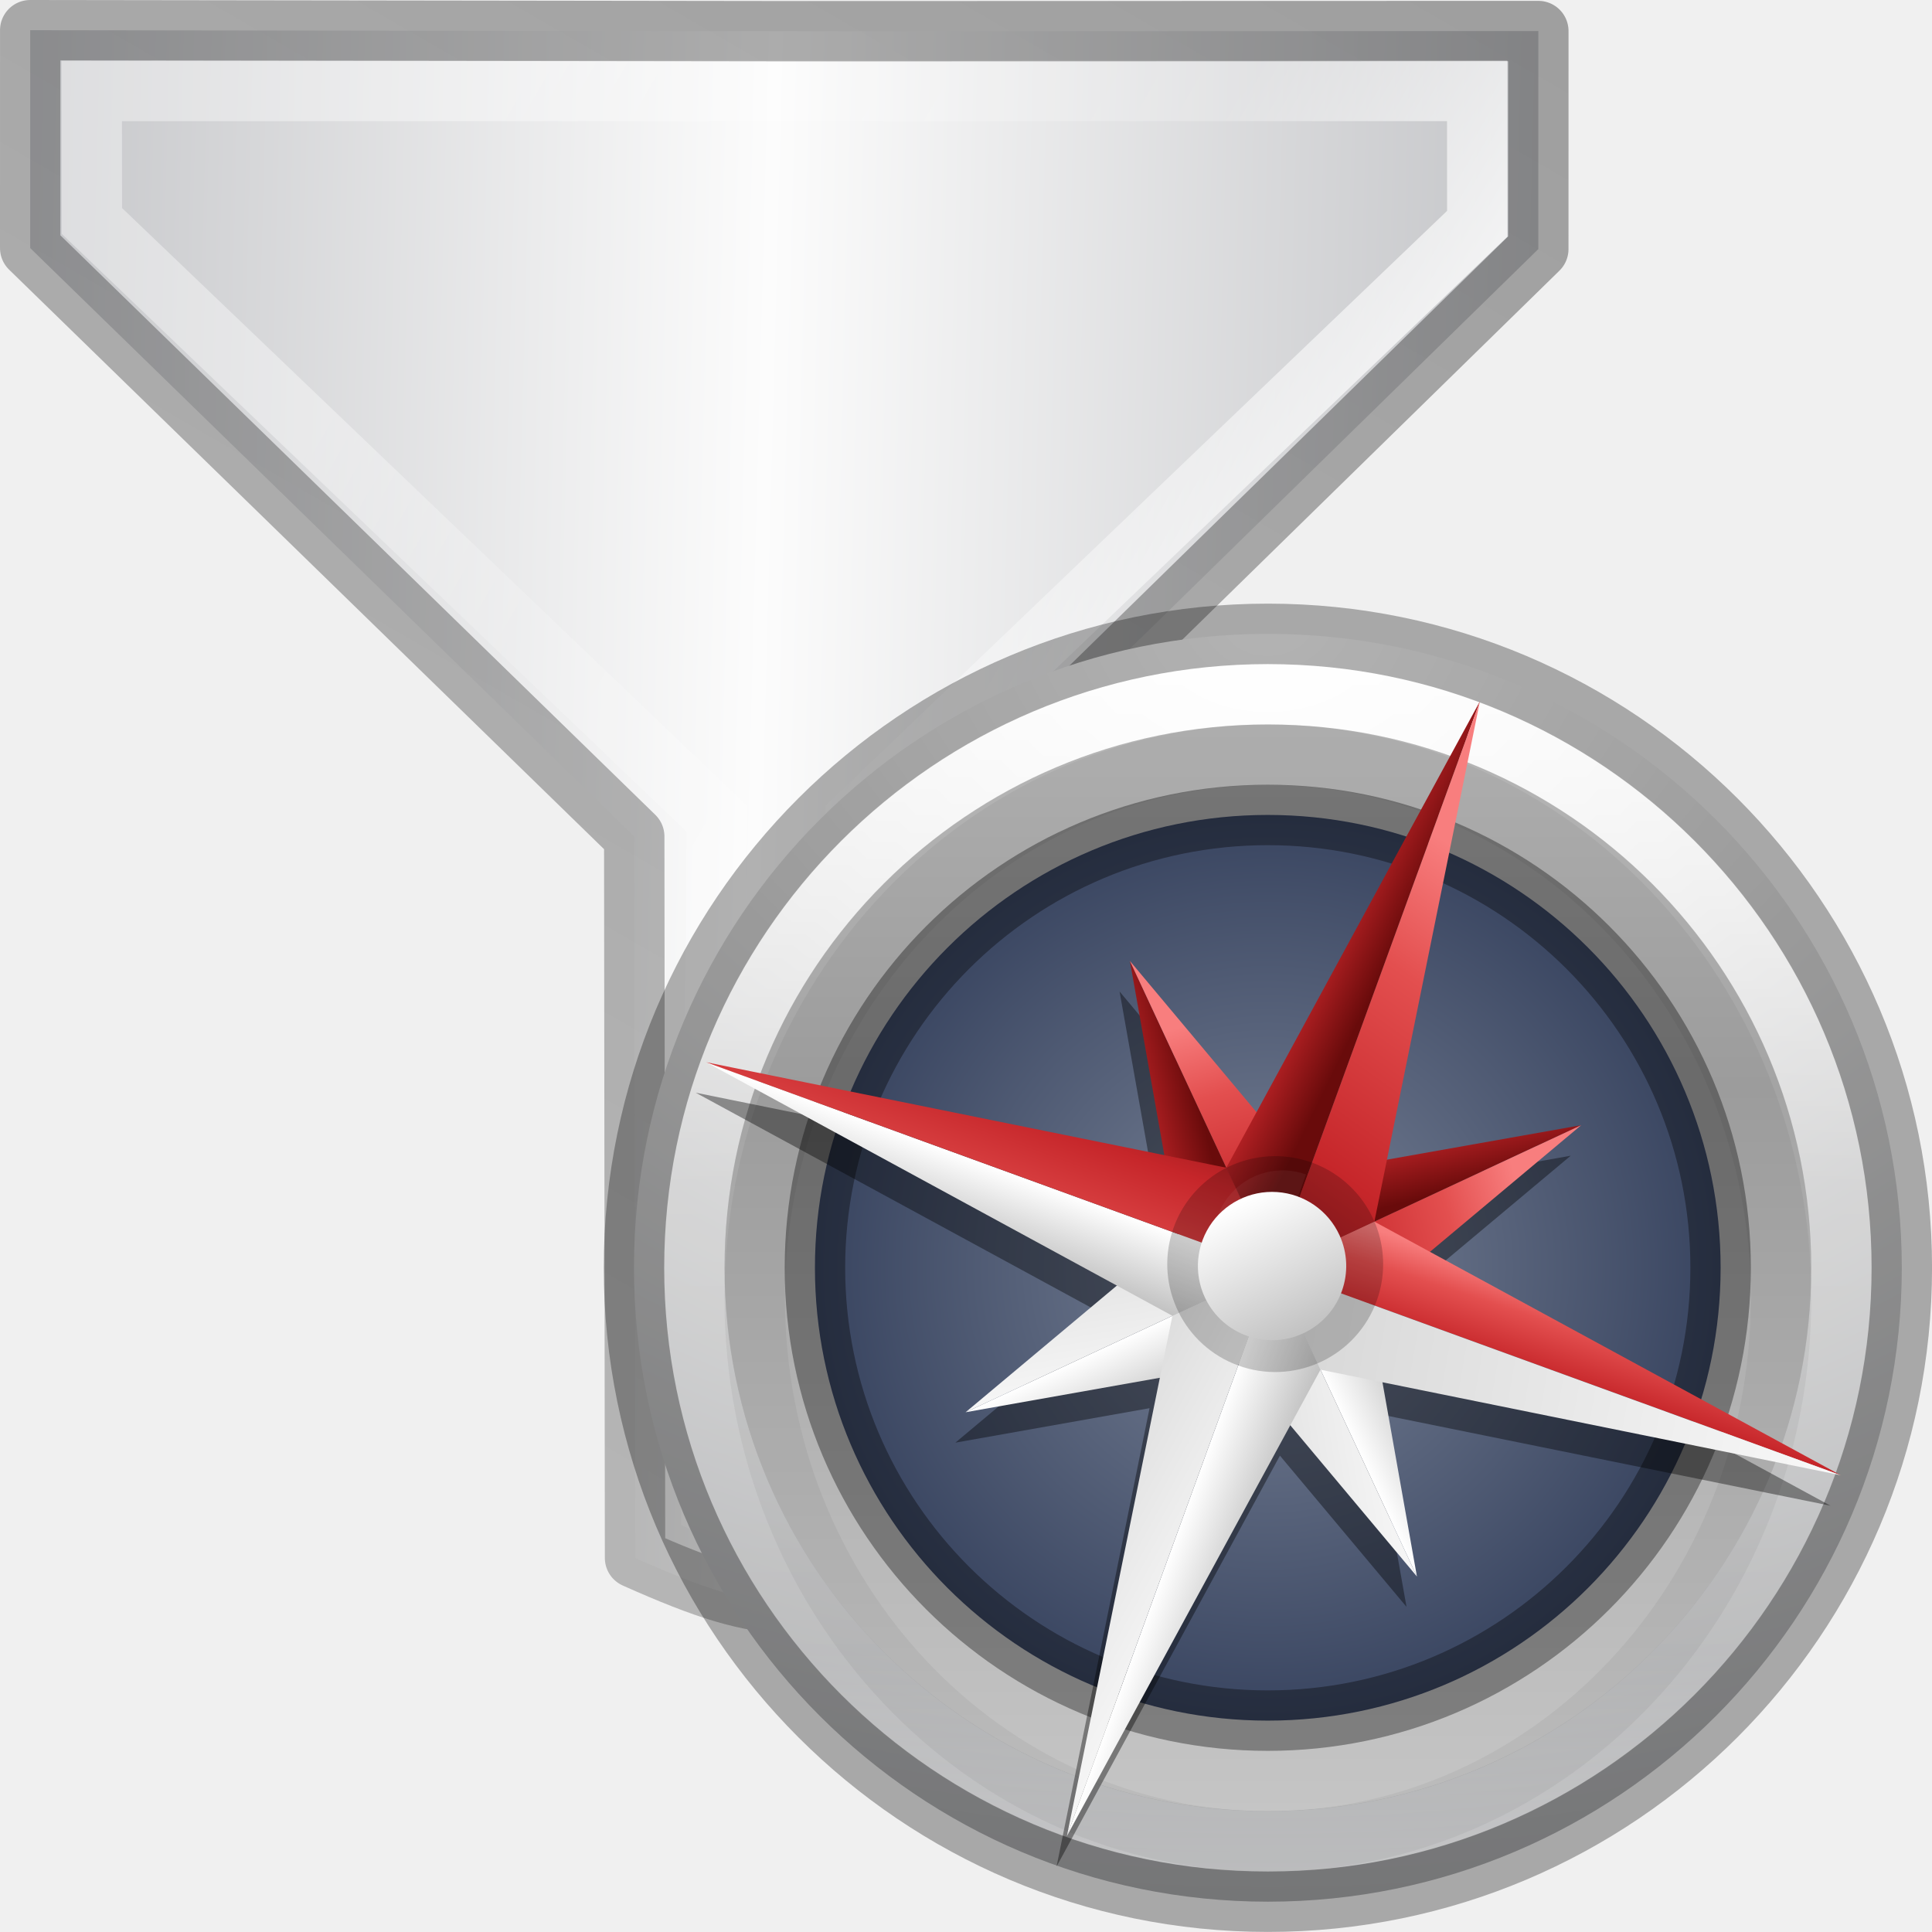
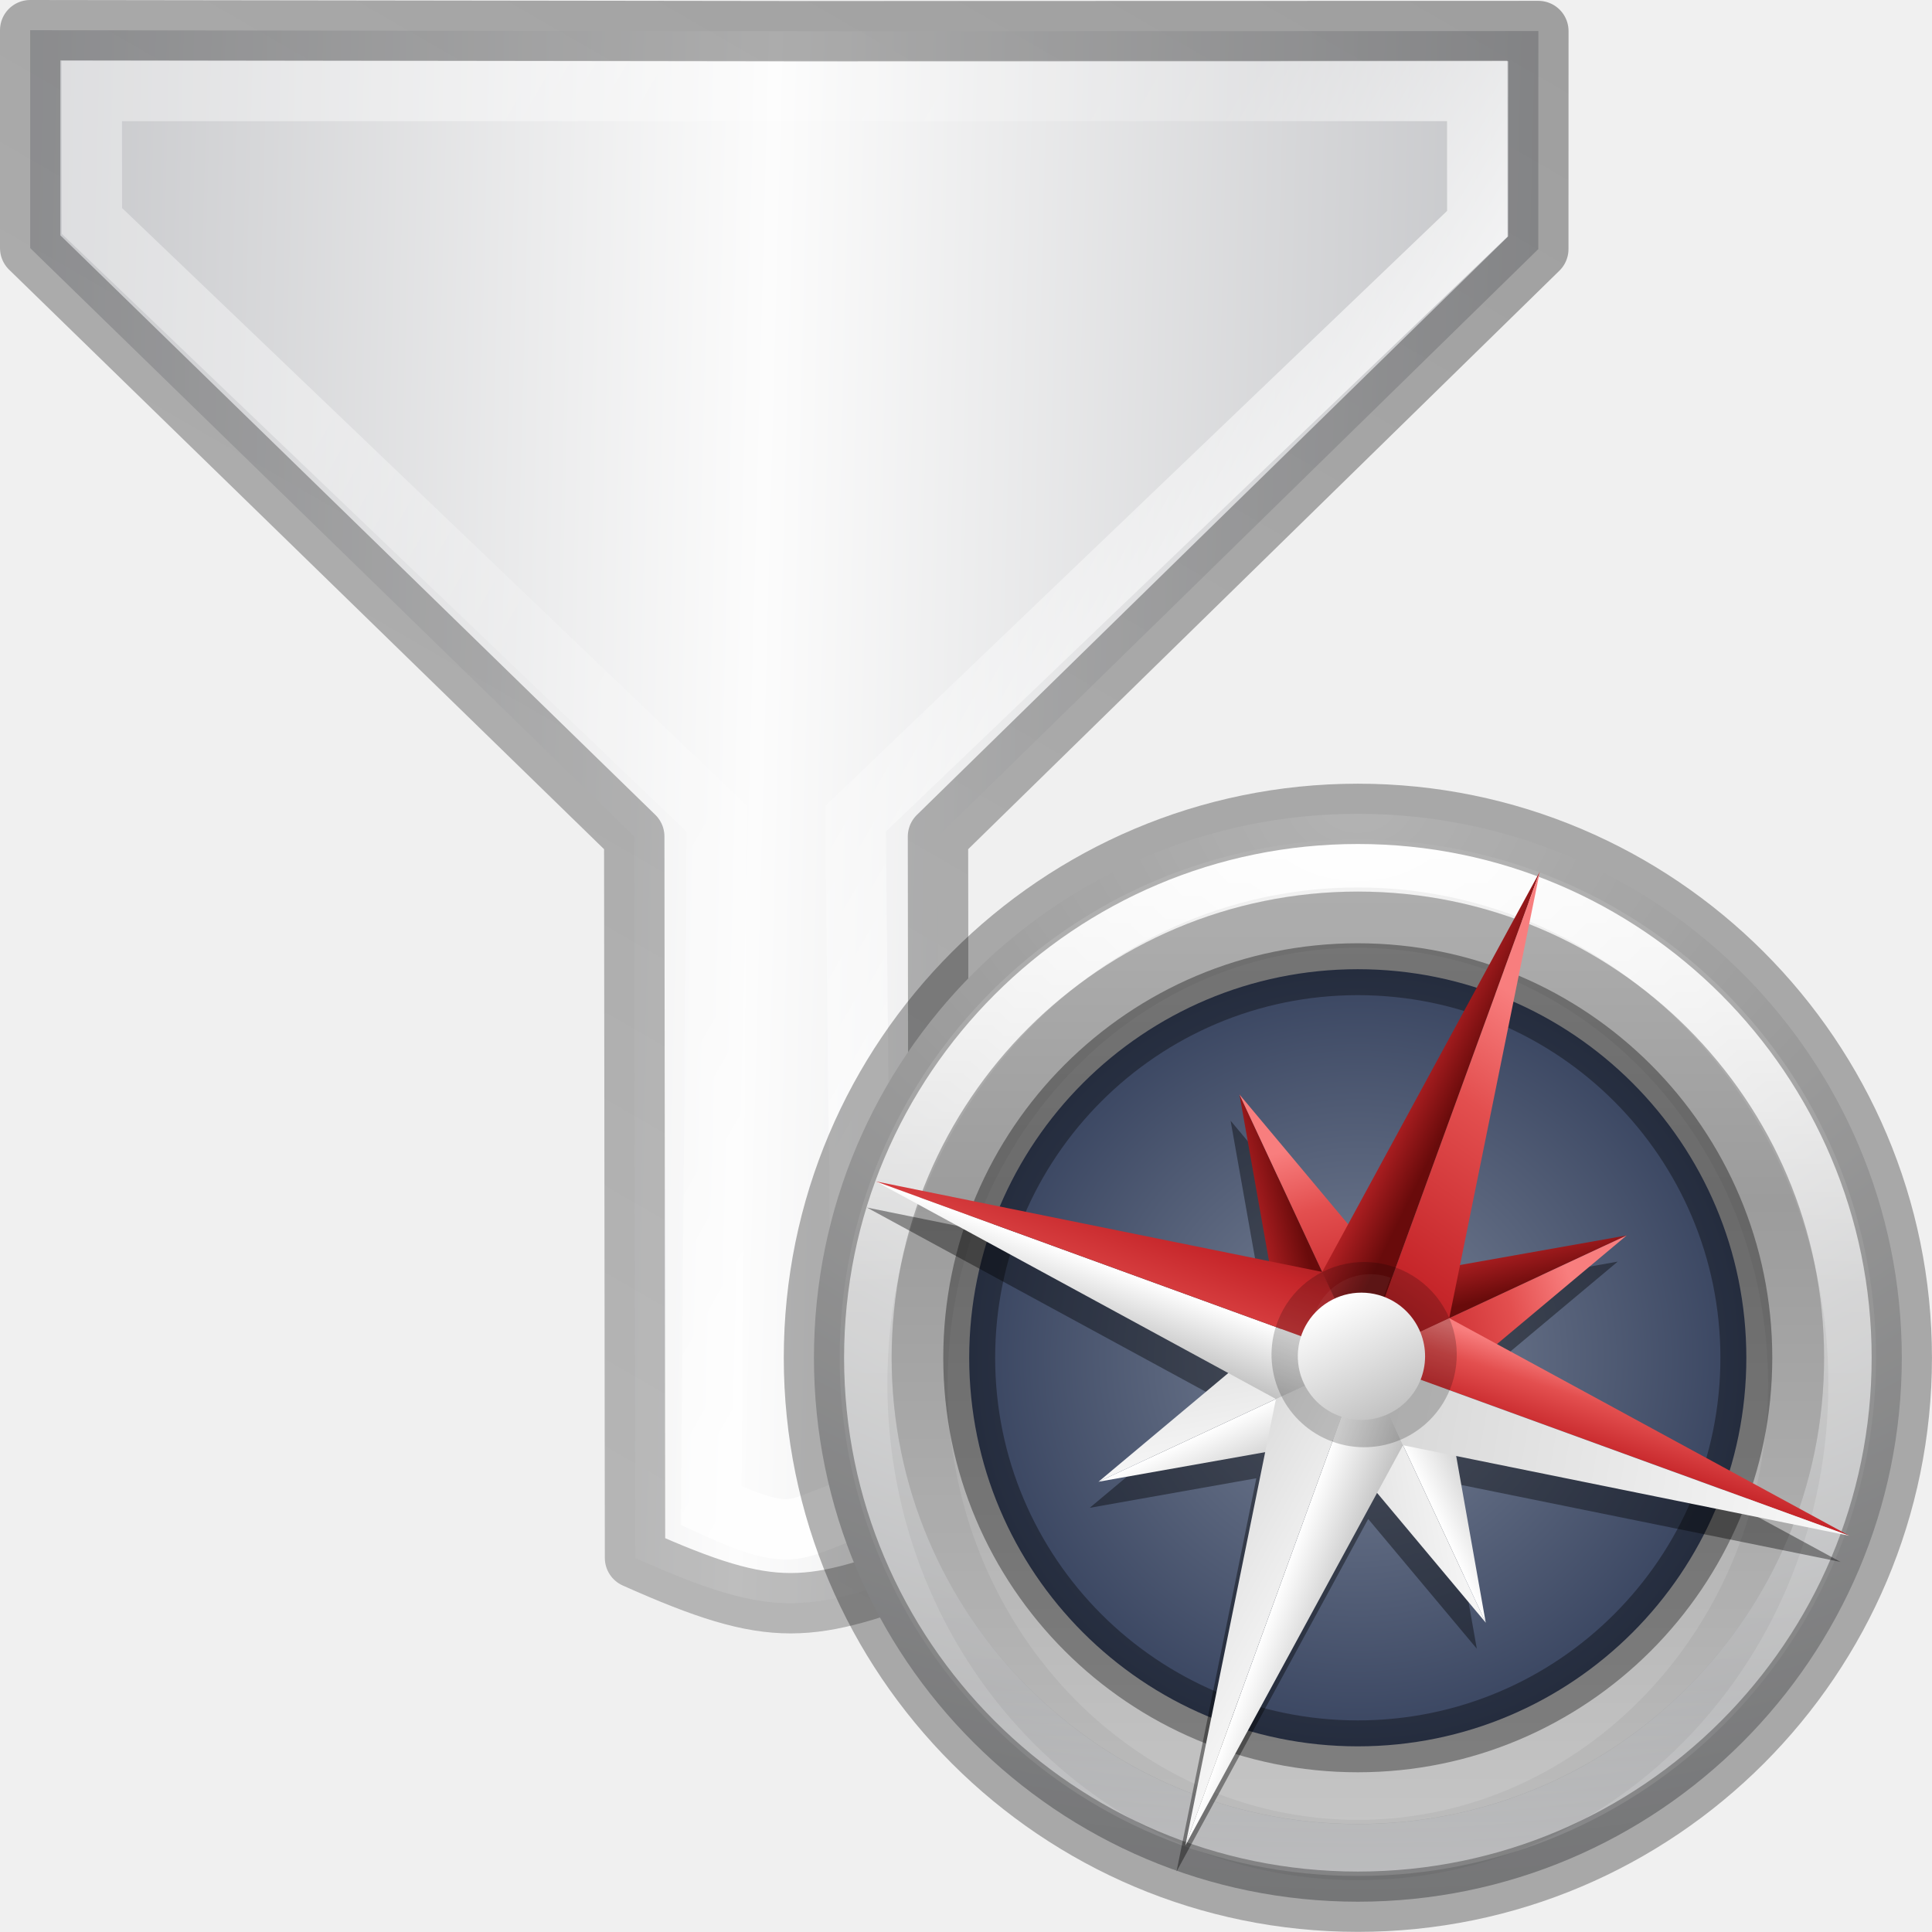
- <svg xmlns="http://www.w3.org/2000/svg" xmlns:xlink="http://www.w3.org/1999/xlink" height="32" width="32">
-   <linearGradient id="a" gradientTransform="matrix(-.22263 -.3738 .38562 -.21582 26.913 54.14)" gradientUnits="userSpaceOnUse" spreadMethod="reflect" x1="82.924" x2="107.101" y1="27.59" y2="27.913">
+ <svg xmlns="http://www.w3.org/2000/svg" xmlns:xlink="http://www.w3.org/1999/xlink" viewBox="0 0 32 32">
+   <linearGradient id="a" gradientTransform="matrix(.5800456 -.00787097 -.0078725 .5891542 -49.38266 -2.433202)" gradientUnits="userSpaceOnUse" spreadMethod="reflect" x1="82.924" x2="107.101" y1="27.59" y2="27.913">
    <stop offset="0" stop-color="#c2c3c4" />
    <stop offset=".095" stop-color="#c4c5c8" />
    <stop offset="1" stop-color="#fcfcfc" />
  </linearGradient>
-   <linearGradient id="b" gradientUnits="userSpaceOnUse" x1="16.024" x2="16.024" y1="1.908" y2="15.058">
+   <linearGradient id="b" gradientTransform="matrix(-.666665 1.154698 -1.154698 -.666665 31.07463 2.583662)" gradientUnits="userSpaceOnUse" x1=".11" x2="22.258" y1="11.067" y2="11.067">
+     <stop offset="0" stop-opacity=".34" />
+     <stop offset="1" stop-opacity=".247" />
+   </linearGradient>
+   <linearGradient id="c" gradientTransform="matrix(-.666665 1.154698 -1.154698 -.666665 31.07463 2.583662)" gradientUnits="userSpaceOnUse" x1="16.024" x2="16.024" y1="1.908" y2="15.058">
    <stop offset="0" stop-color="#fff" />
    <stop offset=".405" stop-color="#fff" stop-opacity=".235" />
    <stop offset=".744" stop-color="#fff" stop-opacity=".157" />
    <stop offset="1" stop-color="#fff" stop-opacity=".392" />
  </linearGradient>
-   <linearGradient id="c" gradientUnits="userSpaceOnUse" x1=".11" x2="22.258" y1="11.067" y2="11.067">
-     <stop offset="0" stop-opacity=".34" />
-     <stop offset="1" stop-opacity=".247" />
+   <linearGradient id="d" gradientUnits="userSpaceOnUse" x1="9.17" x2="12" xlink:href="#e" y1="6.695" y2="7" />
+   <linearGradient id="e">
+     <stop offset="0" stop-color="#f87e7e" />
+     <stop offset=".232" stop-color="#e34f4f" />
+     <stop offset=".591" stop-color="#c6262a" />
+     <stop offset="1" stop-color="#690b0b" />
  </linearGradient>
-   <radialGradient id="d" cx="23.896" cy="3.99" gradientTransform="matrix(0 .3914426 -.5166972 0 5.236636 -9.279193)" gradientUnits="userSpaceOnUse" r="20.397">
+   <linearGradient id="f" gradientUnits="userSpaceOnUse" x1="14.5" x2="12" xlink:href="#e" y1="5" y2="14" />
+   <linearGradient id="g" gradientUnits="userSpaceOnUse" x1="12" x2="13.305" xlink:href="#h" y1="17" y2="17" />
+   <linearGradient id="h">
+     <stop offset="0" stop-color="#fff" />
+     <stop offset="1" stop-color="#c1c1c1" />
+   </linearGradient>
+   <linearGradient id="i" gradientUnits="userSpaceOnUse" x1="14" x2="7.5" xlink:href="#h" y1="15" y2="14" />
+   <linearGradient id="j" gradientUnits="userSpaceOnUse" x1="10.695" x2="13.093" xlink:href="#e" y1="7" y2="6.924" />
+   <linearGradient id="k" gradientUnits="userSpaceOnUse" x1="10.5" x2="13.5" xlink:href="#h" y1=".5" y2="17.5" />
+   <linearGradient id="l" gradientUnits="userSpaceOnUse" x1="14" x2="9" xlink:href="#e" y1="16.5" y2="16.5" />
+   <linearGradient id="m" gradientTransform="matrix(.1108965 -.11849 .11849 .1108965 -2.330241 3.356777)" gradientUnits="userSpaceOnUse" x1="24" x2="24" xlink:href="#h" y1="22" y2="26" />
+   <radialGradient id="n" cx="23.896" cy="3.99" gradientTransform="matrix(0 .3914426 -.5166972 0 5.236636 -9.279193)" gradientUnits="userSpaceOnUse" r="20.397">
    <stop offset="0" stop-color="#fff" />
    <stop offset=".262" stop-color="#ddd" />
    <stop offset=".661" stop-color="#abacae" />
    <stop offset="1" stop-color="#89898b" />
  </radialGradient>
-   <linearGradient id="e" gradientUnits="userSpaceOnUse" x1="2.972" x2="2.972" y1=".306" y2="5.543">
+   <linearGradient id="o" gradientUnits="userSpaceOnUse" x1="2.972" x2="2.972" y1=".306" y2="5.543">
    <stop offset="0" stop-color="#fff" />
    <stop offset=".424" stop-color="#fff" stop-opacity=".235" />
    <stop offset=".821" stop-color="#fff" stop-opacity=".157" />
    <stop offset="1" stop-color="#fff" stop-opacity=".392" />
  </linearGradient>
-   <linearGradient id="f" gradientTransform="matrix(.09921877 0 0 .09921831 -1.916377 -.264533)" gradientUnits="userSpaceOnUse" x1="51.2" x2="51.2" y1="8.114" y2="56.115">
+   <linearGradient id="p" gradientTransform="matrix(.09921877 0 0 .09921831 -1.916377 -.264533)" gradientUnits="userSpaceOnUse" x1="51.2" x2="51.2" y1="8.114" y2="56.115">
    <stop offset="0" stop-color="#b6b6b6" />
    <stop offset=".331" stop-color="#a4a4a4" />
    <stop offset="1" stop-color="#c5c5c5" />
  </linearGradient>
-   <radialGradient id="g" cx="3.175" cy="2.91" gradientTransform="matrix(1 0 0 .9999953 0 .000014)" gradientUnits="userSpaceOnUse" r="2.117">
+   <radialGradient id="q" cx="3.175" cy="2.91" gradientTransform="matrix(1 0 0 .9999953 0 .000014)" gradientUnits="userSpaceOnUse" r="2.117">
    <stop offset="0" stop-color="#7a8498" />
    <stop offset="1" stop-color="#34405c" />
  </radialGradient>
-   <linearGradient id="h" gradientUnits="userSpaceOnUse" x1="9.17" x2="12" xlink:href="#i" y1="6.695" y2="7" />
-   <linearGradient id="i">
-     <stop offset="0" stop-color="#f87e7e" />
-     <stop offset=".232" stop-color="#e34f4f" />
-     <stop offset=".591" stop-color="#c6262a" />
-     <stop offset="1" stop-color="#690b0b" />
-   </linearGradient>
-   <linearGradient id="j" gradientUnits="userSpaceOnUse" x1="14.5" x2="12" xlink:href="#i" y1="5" y2="14" />
-   <linearGradient id="k" gradientUnits="userSpaceOnUse" x1="12" x2="13.305" xlink:href="#l" y1="17" y2="17" />
-   <linearGradient id="l">
-     <stop offset="0" stop-color="#fff" />
-     <stop offset="1" stop-color="#c1c1c1" />
-   </linearGradient>
-   <linearGradient id="m" gradientUnits="userSpaceOnUse" x1="14" x2="7.5" xlink:href="#l" y1="15" y2="14" />
-   <linearGradient id="n" gradientUnits="userSpaceOnUse" x1="10.695" x2="13.093" xlink:href="#i" y1="7" y2="6.924" />
-   <linearGradient id="o" gradientUnits="userSpaceOnUse" x1="10.5" x2="13.5" xlink:href="#l" y1=".5" y2="17.5" />
-   <linearGradient id="p" gradientUnits="userSpaceOnUse" x1="14" x2="9" xlink:href="#i" y1="16.5" y2="16.5" />
-   <linearGradient id="q" gradientTransform="matrix(.1108965 -.11849 .11849 .1108965 -2.330241 3.356777)" gradientUnits="userSpaceOnUse" x1="24" x2="24" xlink:href="#l" y1="22" y2="26" />
-   <path d="m10.112 20.64 2.344-1.353 2.578-10.153 7.757-4.49c-.197-1.9-.477-2.214-1.815-3.31l-7.828 4.532-10.048-2.81-2.346 1.354 4.618 7.994z" fill="url(#a)" fill-rule="evenodd" stroke="url(#c)" stroke-linejoin="round" stroke-width=".75" transform="matrix(-.666665 1.154698 -1.154698 -.666665 31.07463 2.583662)" />
-   <path d="m10.384 19.6 1.397-.808 2.55-10.436 7.425-4.207c-.117-1.22-.285-1-.942-1.63l-7.344 4.344-10.264-2.993-1.428.826z" fill="none" stroke="url(#b)" stroke-width=".75" transform="matrix(-.666665 1.154698 -1.154698 -.666665 31.07463 2.583662)" />
-   <g transform="matrix(3.779527 0 0 3.779527 9.00028 10)">
-     <path d="m3.175.132c-1.533 0-2.778 1.245-2.778 2.778 0 1.533 1.245 2.778 2.778 2.778 1.533 0 2.778-1.245 2.778-2.778 0-1.533-1.245-2.778-2.778-2.778z" fill="url(#d)" />
-     <path d="m5.689 2.91c0 1.388-1.125 2.514-2.514 2.514-1.388 0-2.514-1.125-2.514-2.514 0-1.388 1.125-2.514 2.514-2.514 1.388 0 2.514 1.125 2.514 2.514z" style="opacity:.8;fill:none;stroke-width:.265;stroke-linecap:round;stroke-linejoin:round;stroke:url(#e)" />
-     <path d="m3.175.529c-1.314 0-2.381 1.067-2.381 2.381 0 1.314 1.067 2.381 2.381 2.381 1.314 0 2.381-1.067 2.381-2.381 0-1.314-1.067-2.381-2.381-2.381z" fill="url(#f)" />
+   <path d="m.5.5-0 3.609 10.005 9.745.013 11.95c2.325 1.039 2.874.925 5.032.111l-.014-12.06 9.943-9.729.001-3.612-12.309.003z" fill="url(#a)" fill-rule="evenodd" stroke="url(#b)" stroke-linejoin="round" stroke-width="1" />
+   <path d="m1.52 1.507.002 2.152 10.35 9.902-.092 11.378c1.487.678 1.345.338 2.51-.001l-.12-11.376 10.299-9.856-.002-2.2z" fill="none" stroke="url(#c)" stroke-width="1" />
+   <g transform="matrix(3.243063 0 0 3.243063 12.19388 13.0517)">
+     <path d="m3.175.132c-1.533 0-2.778 1.245-2.778 2.778 0 1.533 1.245 2.778 2.778 2.778 1.533 0 2.778-1.245 2.778-2.778 0-1.533-1.245-2.778-2.778-2.778z" fill="url(#n)" />
+     <path d="m5.689 2.91c0 1.388-1.125 2.514-2.514 2.514-1.388 0-2.514-1.125-2.514-2.514 0-1.388 1.125-2.514 2.514-2.514 1.388 0 2.514 1.125 2.514 2.514z" style="opacity:.8;fill:none;stroke-width:.265;stroke-linecap:round;stroke-linejoin:round;stroke:url(#o)" />
+     <path d="m3.175.529c-1.314 0-2.381 1.067-2.381 2.381 0 1.314 1.067 2.381 2.381 2.381 1.314 0 2.381-1.067 2.381-2.381 0-1.314-1.067-2.381-2.381-2.381z" fill="url(#p)" />
    <g stroke="#000" stroke-width=".265">
-       <path d="m3.175.662c-1.241 0-2.249 1.067-2.249 2.381 0 1.314 1.008 2.381 2.249 2.381 1.241 0 2.249-1.067 2.249-2.381 0-1.314-1.008-2.381-2.249-2.381z" fill="none" opacity=".05" />
-       <path d="m5.159 2.91a1.984 1.984 0 1 1 -3.969 0 1.984 1.984 0 1 1 3.969 0z" fill="url(#g)" stroke-opacity=".349" />
-       <path d="m3.175.132c-1.533 0-2.778 1.245-2.778 2.778 0 1.533 1.245 2.778 2.778 2.778 1.533 0 2.778-1.245 2.778-2.778 0-1.533-1.245-2.778-2.778-2.778z" fill="none" opacity=".3" />
+       <path d="m3.175.662c-1.241 0-2.249 1.067-2.249 2.381 0 1.314 1.008 2.381 2.249 2.381 1.241 0 2.249-1.067 2.249-2.381 0-1.314-1.008-2.381-2.249-2.381z" fill="none" opacity=".05" stroke-width=".308" />
+       <path d="m5.159 2.91a1.984 1.984 0 1 1 -3.969 0 1.984 1.984 0 1 1 3.969 0z" fill="url(#q)" stroke-opacity=".349" />
+       <path d="m3.175.132c-1.533 0-2.778 1.245-2.778 2.778 0 1.533 1.245 2.778 2.778 2.778 1.533 0 2.778-1.245 2.778-2.778 0-1.533-1.245-2.778-2.778-2.778z" fill="none" opacity=".3" stroke-width=".308" />
    </g>
  </g>
-   <g transform="matrix(3.551594 1.292674 -1.292674 3.551594 13.91953 5.633356)">
+   <g transform="matrix(3.047482 1.109193 -1.109193 3.047482 16.41489 9.304856)">
    <path d="m3.178.67-.304 2.027-.748-.433.433.748-2.027.304 2.027.304-.433.748.748-.433.304 2.027.304-2.027.748.433-.433-.748 2.027-.304-2.027-.304.433-.748-.748.433z" fill-opacity=".39" />
    <g transform="matrix(.1870887 -.1870887 .1052374 .1052374 -.332913 4.157216)">
-       <path d="m12 2-1.305 8.695 1.305 1.305z" fill="url(#h)" />
-       <path d="m12 2v10l1.305-1.305z" fill="url(#j)" />
-       <path d="m12 12v10l1.305-8.695z" fill="url(#k)" />
-       <path d="m12 12-1.305 1.305 1.305 8.695z" fill="url(#m)" />
+       <path d="m12 2-1.305 8.695 1.305 1.305z" fill="url(#d)" />
+       <path d="m12 2v10l1.305-1.305z" fill="url(#f)" />
+       <path d="m12 12v10l1.305-8.695z" fill="url(#g)" />
+       <path d="m12 12-1.305 1.305 1.305 8.695z" fill="url(#i)" />
    </g>
    <g transform="matrix(.1870887 .1870887 -.1052374 .1052374 2.192785 -.332912)">
-       <path d="m12 2-1.305 8.695 1.305 1.305z" fill="url(#h)" />
-       <path d="m12 2v10l1.305-1.305z" fill="url(#j)" />
-       <path d="m12 12v10l1.305-8.695z" fill="url(#k)" />
-       <path d="m12 12-1.305 1.305 1.305 8.695z" fill="url(#m)" />
+       <path d="m12 2-1.305 8.695 1.305 1.305z" fill="url(#d)" />
+       <path d="m12 2v10l1.305-1.305z" fill="url(#f)" />
+       <path d="m12 12v10l1.305-8.695z" fill="url(#g)" />
+       <path d="m12 12-1.305 1.305 1.305 8.695z" fill="url(#i)" />
    </g>
    <g transform="scale(.2645833)">
-       <path d="m12 2-1.305 8.695 1.305 1.305z" fill="url(#h)" />
-       <path d="m12 2v10l1.305-1.305z" fill="url(#j)" />
-       <path d="m12 12v10l1.305-8.695z" fill="url(#k)" />
-       <path d="m12 12-1.305 1.305 1.305 8.695z" fill="url(#m)" />
+       <path d="m12 2-1.305 8.695 1.305 1.305z" fill="url(#d)" />
+       <path d="m12 2v10l1.305-1.305z" fill="url(#f)" />
+       <path d="m12 12v10l1.305-8.695z" fill="url(#g)" />
+       <path d="m12 12-1.305 1.305 1.305 8.695z" fill="url(#i)" />
    </g>
    <g transform="matrix(0 .2645833 -.2645833 0 6.35 0)">
-       <path d="m12 2-1.305 8.695 1.305 1.305z" fill="url(#n)" />
-       <path d="m12 2v10l1.305-1.305z" fill="url(#o)" />
-       <path d="m12 12v10l1.305-8.695z" fill="url(#k)" />
-       <path d="m12 12-1.305 1.305 1.305 8.695z" fill="url(#p)" />
+       <path d="m12 2-1.305 8.695 1.305 1.305z" fill="url(#j)" />
+       <path d="m12 2v10l1.305-1.305z" fill="url(#k)" />
+       <path d="m12 12v10l1.305-8.695z" fill="url(#g)" />
+       <path d="m12 12-1.305 1.305 1.305 8.695z" fill="url(#l)" />
    </g>
    <path d="m3.648 3.175a.473.473 0 0 1 -.945 0 .473.473 0 1 1 .945 0z" opacity=".2" stroke-width=".473" />
    <path d="m2.963 3.261a.302.302 0 0 1 .205-.523l.001.302z" fill="#fff" opacity=".05" stroke-width=".582" />
-     <path d="m3.397 2.938a.325.325 0 0 1 -.444.474.325.325 0 1 1 .444-.474z" fill="url(#q)" stroke-width=".325" />
+     <path d="m3.397 2.938a.325.325 0 0 1 -.444.474.325.325 0 1 1 .444-.474z" fill="url(#m)" stroke-width=".325" />
  </g>
</svg>
